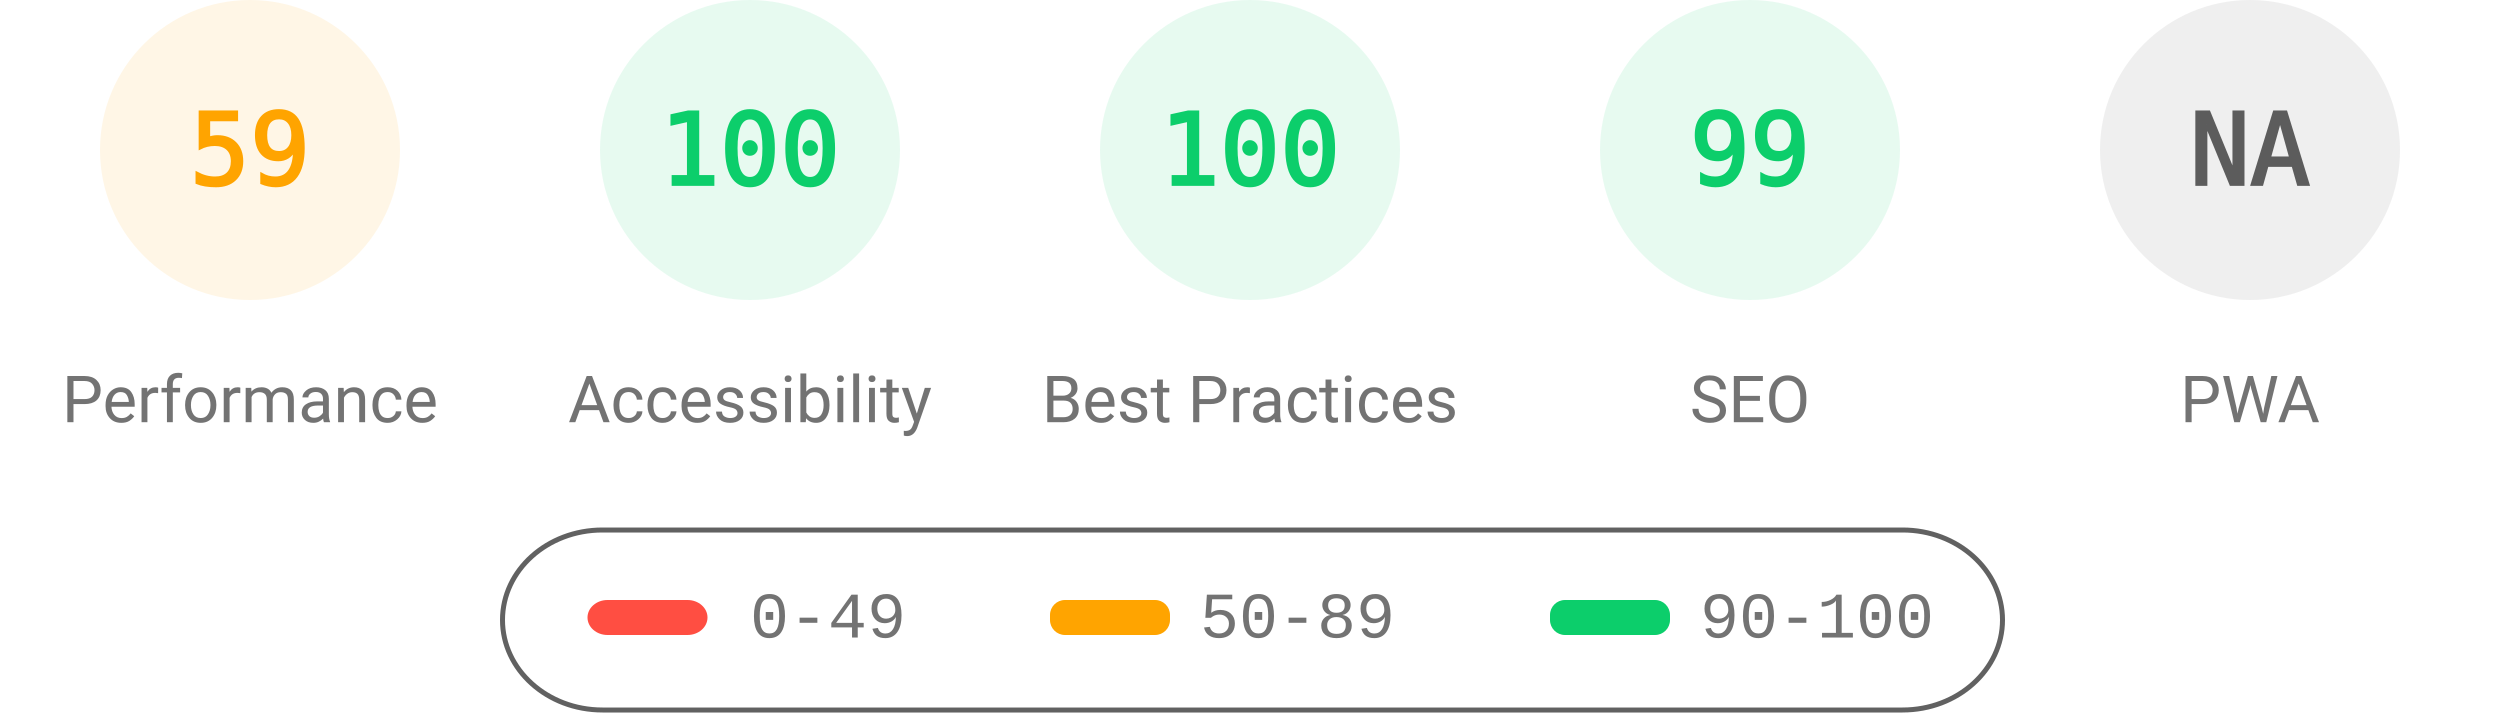
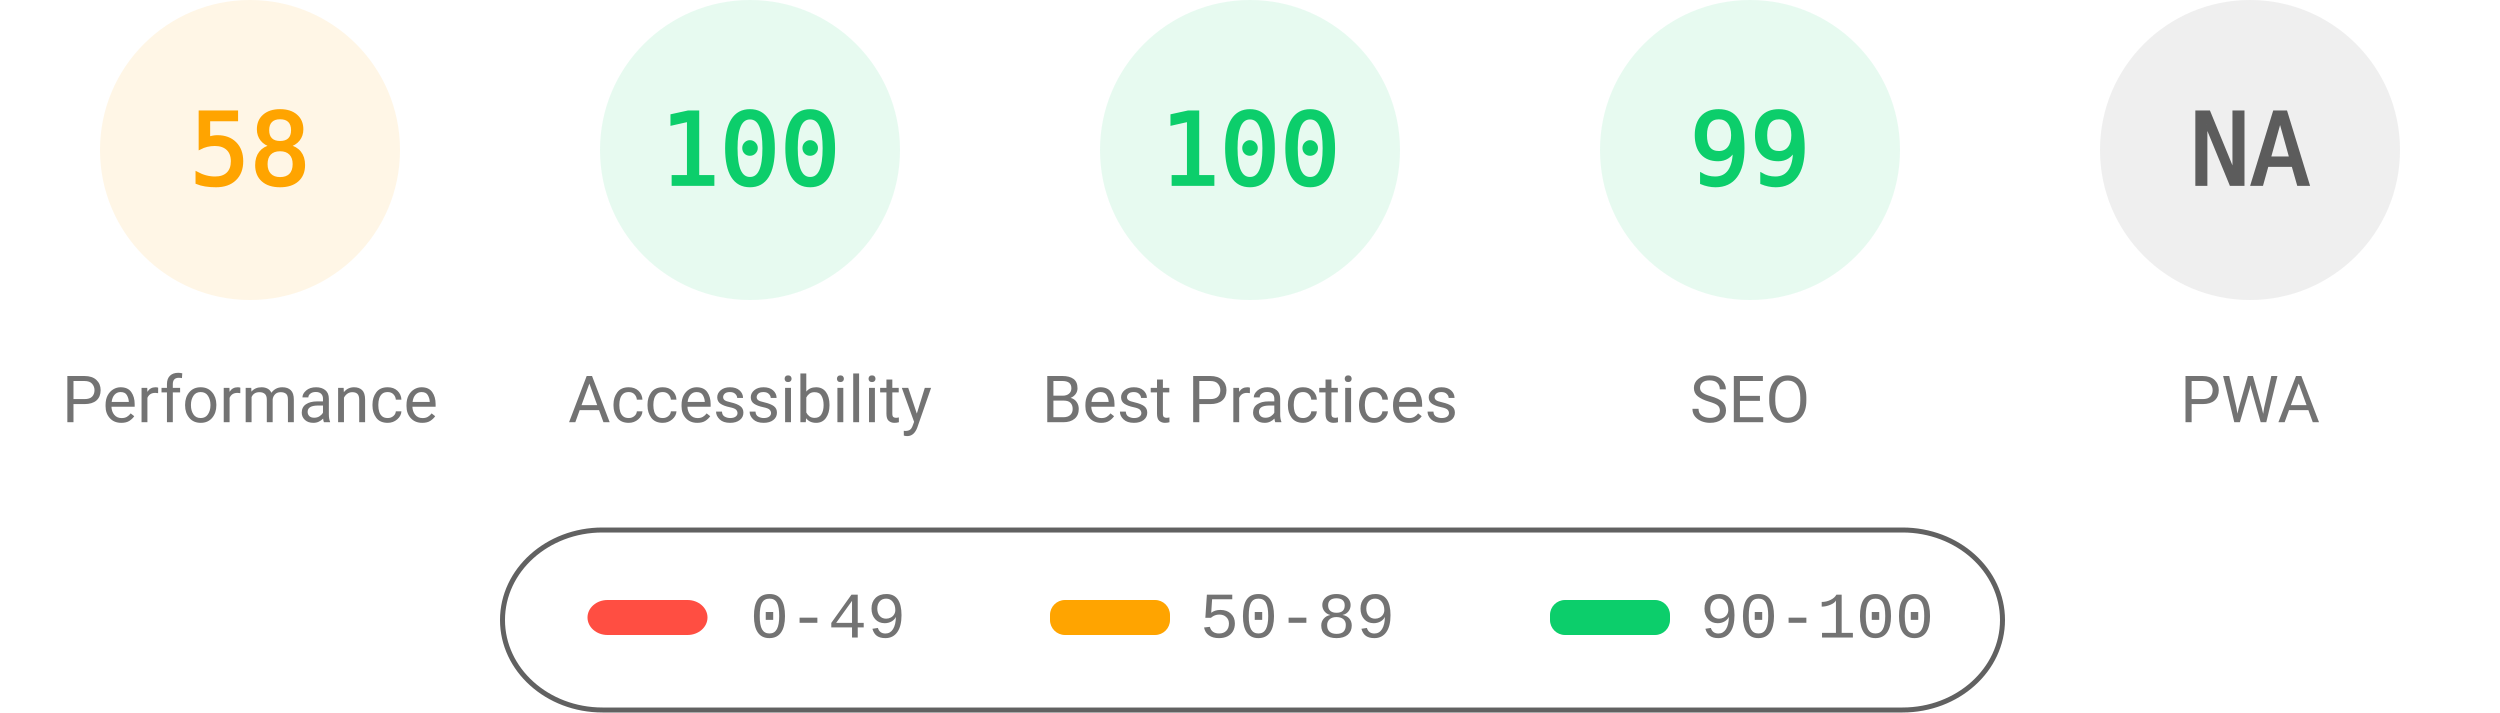
<svg xmlns="http://www.w3.org/2000/svg" fill="none" width="1000" height="285">
  <style>.gauge-base{opacity:.1}.gauge-arc{fill:none;animation-delay:250ms;stroke-linecap:round;transform:rotate(-90deg);transform-origin:100px 60px;animation:load-gauge 1s ease forwards}.guage-text{font-size:40px;font-family:monospace;text-align:center}.guage-red{color:#ff4e42;fill:#ff4e42;stroke:#ff4e42}.guage-orange{color:#ffa400;fill:#ffa400;stroke:#ffa400}.guage-green{color:#0cce6b;fill:#0cce6b;stroke:#0cce6b}.guage-undefined{color:#5c5c5c;fill:#5c5c5c;stroke:#5c5c5c}.guage-title{color:#737373;fill:#737373;stroke:none;font-size:26px;line-height:26px;font-family:Roboto,Halvetica,Arial,sans-serif}@keyframes load-gauge{from{stroke-dasharray:0 352.858}}</style>
  <svg class="guage-div guage-perf guage-orange" viewBox="0 0 200 200" width="200" height="200">
    <circle class="gauge-base" r="56" cx="100" cy="60" stroke-width="8" />
-     <circle class="gauge-arc guage-arc-1" r="56" cx="100" cy="60" stroke-width="8" style="stroke-dasharray:207.596,351.858" />
-     <text class="guage-text" x="100" y="60" alignment-baseline="central" dominant-baseline="central" text-anchor="middle">59</text>
+     <circle class="gauge-arc guage-arc-1" r="56" cx="100" cy="60" stroke-width="8" style="stroke-dasharray:204.078,351.858" />
+     <text class="guage-text" x="100" y="60" alignment-baseline="central" dominant-baseline="central" text-anchor="middle">58</text>
    <text class="guage-title" x="100" y="160" alignment-baseline="central" dominant-baseline="central" text-anchor="middle">Performance</text>
  </svg>
  <svg class="guage-div guage-acc guage-green" viewBox="0 0 200 200" width="200" height="200" x="200">
    <circle class="gauge-base" r="56" cx="100" cy="60" stroke-width="8" />
    <circle class="gauge-arc guage-arc-2" r="56" cx="100" cy="60" stroke-width="8" style="stroke-dasharray:351.858,351.858" />
    <text class="guage-text" x="100" y="60" alignment-baseline="central" dominant-baseline="central" text-anchor="middle">100</text>
    <text class="guage-title" x="100" y="160" alignment-baseline="central" dominant-baseline="central" text-anchor="middle">Accessibility</text>
  </svg>
  <svg class="guage-div guage-best guage-green" viewBox="0 0 200 200" width="200" height="200" x="400">
    <circle class="gauge-base" r="56" cx="100" cy="60" stroke-width="8" />
    <circle class="gauge-arc guage-arc-3" r="56" cx="100" cy="60" stroke-width="8" style="stroke-dasharray:351.858,351.858" />
    <text class="guage-text" x="100" y="60" alignment-baseline="central" dominant-baseline="central" text-anchor="middle">100</text>
    <text class="guage-title" x="100" y="160" alignment-baseline="central" dominant-baseline="central" text-anchor="middle">Best Practices</text>
  </svg>
  <svg class="guage-div guage-seo guage-green" viewBox="0 0 200 200" width="200" height="200" x="600">
    <circle class="gauge-base" r="56" cx="100" cy="60" stroke-width="8" />
    <circle class="gauge-arc guage-arc-4" r="56" cx="100" cy="60" stroke-width="8" style="stroke-dasharray:348.339,351.858" />
    <text class="guage-text" x="100" y="60" alignment-baseline="central" dominant-baseline="central" text-anchor="middle">99</text>
    <text class="guage-title" x="100" y="160" alignment-baseline="central" dominant-baseline="central" text-anchor="middle">SEO</text>
  </svg>
  <svg class="guage-div guage-pwa guage-undefined" viewBox="0 0 200 200" width="200" height="200" x="800">
    <circle class="gauge-base" r="56" cx="100" cy="60" stroke-width="8" />
    <circle class="gauge-arc guage-arc-4" r="56" cx="100" cy="60" stroke-width="8" style="stroke-dasharray:351.858,351.858" />
    <text class="guage-text" x="100" y="60" alignment-baseline="central" dominant-baseline="central" text-anchor="middle">NA</text>
    <text class="guage-title" x="100" y="160" alignment-baseline="central" dominant-baseline="central" text-anchor="middle">PWA</text>
  </svg>
  <svg width="604" height="76" x="200" y="210">
    <path fill="none" id="canvas_background" d="M-1-1h604v80H-1z" />
    <rect fill-opacity="0" stroke="#616161" stroke-width="2" rx="40" id="svg_2" height="72" width="600" y="2" x="1" fill="#000" />
    <rect stroke="#000" rx="8" id="svg_3" height="14" width="48" y="30" x="35" stroke-opacity="null" stroke-width="0" fill="#ff4e42" />
    <rect stroke="#000" rx="6" id="svg_4" height="14" width="48" y="30" x="220" stroke-opacity="null" stroke-width="0" fill="#ffa400" />
    <rect stroke="#000" rx="6" id="svg_5" height="14" width="48" y="30" x="420" stroke-opacity="null" stroke-width="0" fill="#0cce6b" />
    <text xml:space="preserve" text-anchor="start" font-family="'Courier New', Courier, monospace" font-size="26" id="svg_6" y="45" x="100" stroke-opacity="null" stroke-width="0" stroke="#000" fill="#737373">0-49</text>
    <text xml:space="preserve" text-anchor="start" font-family="'Courier New', Courier, monospace" font-size="26" id="svg_7" y="45" x="280" stroke-opacity="null" stroke-width="0" stroke="#000" fill="#737373">50-89</text>
    <text xml:space="preserve" text-anchor="start" font-family="'Courier New', Courier, monospace" font-size="26" id="svg_8" y="45" x="480" stroke-opacity="null" stroke-width="0" stroke="#000" fill="#737373">90-100</text>
  </svg>
</svg>
